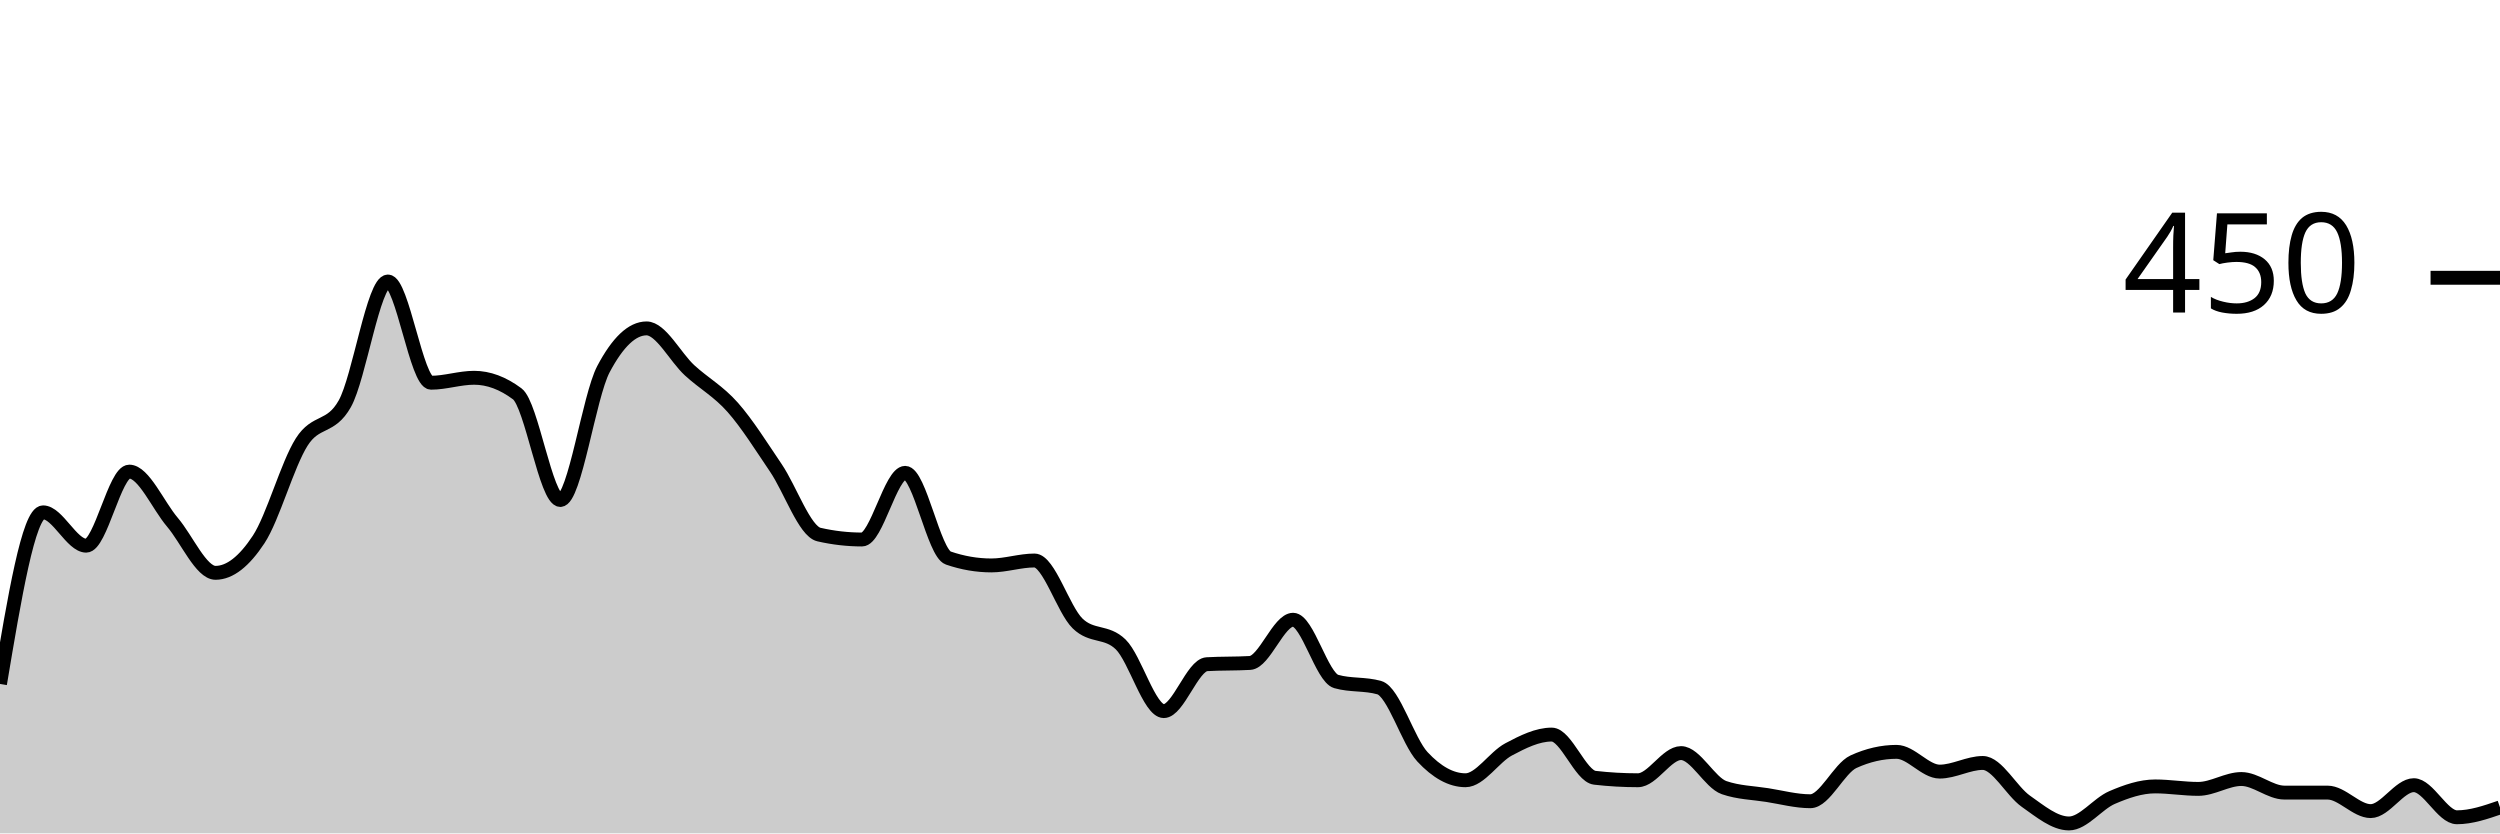
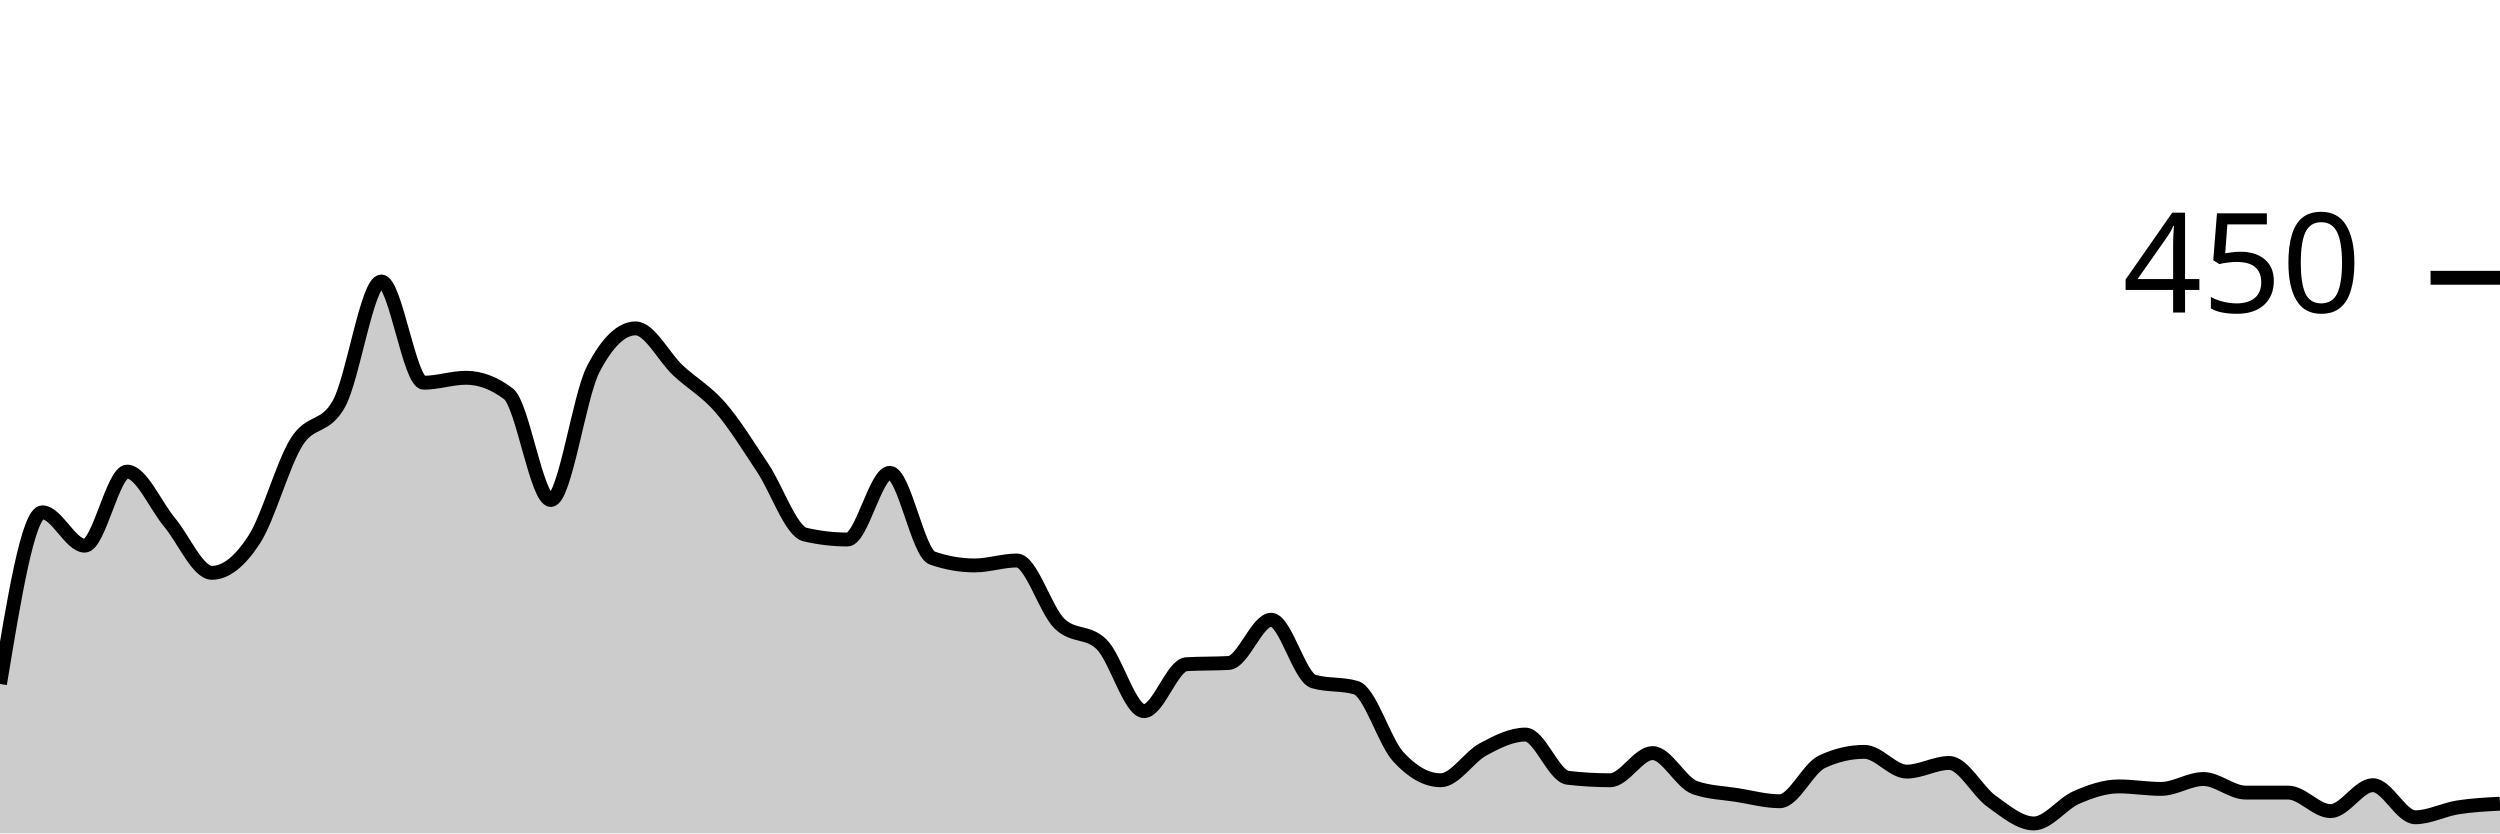
<svg xmlns="http://www.w3.org/2000/svg" viewBox="0 0 180 60">
  <g transform="translate(0,20)">
-     <path class="area" fill="rgba(0, 0, 0, 0.2)" d="M0,29.244C1.034,23.067,2.069,16.889,3.103,16.889C4.138,16.889,5.172,19.289,6.207,19.289C7.241,19.289,8.276,13.956,9.31,13.956C10.345,13.956,11.379,16.385,12.414,17.6C13.448,18.815,14.483,21.244,15.517,21.244C16.552,21.244,17.586,20.415,18.621,18.844C19.655,17.274,20.69,13.452,21.724,11.822C22.759,10.193,23.793,10.904,24.828,9.067C25.862,7.23,26.897,0.267,27.931,0.267C28.966,0.267,30,7.556,31.034,7.556C32.069,7.556,33.103,7.2,34.138,7.2C35.172,7.2,36.207,7.585,37.241,8.356C38.276,9.126,39.31,16,40.345,16C41.379,16,42.414,8.533,43.448,6.578C44.483,4.622,45.517,3.644,46.552,3.644C47.586,3.644,48.621,5.719,49.655,6.667C50.69,7.615,51.724,8.163,52.759,9.333C53.793,10.504,54.828,12.163,55.862,13.689C56.897,15.215,57.931,18.252,58.966,18.489C60,18.726,61.034,18.844,62.069,18.844C63.103,18.844,64.138,14.044,65.172,14.044C66.207,14.044,67.241,19.822,68.276,20.178C69.31,20.533,70.345,20.711,71.379,20.711C72.414,20.711,73.448,20.356,74.483,20.356C75.517,20.356,76.552,23.881,77.586,24.889C78.621,25.896,79.655,25.393,80.69,26.4C81.724,27.407,82.759,31.2,83.793,31.2C84.828,31.2,85.862,27.881,86.897,27.822C87.931,27.763,88.966,27.793,90,27.733C91.034,27.674,92.069,24.622,93.103,24.622C94.138,24.622,95.172,28.77,96.207,29.067C97.241,29.363,98.276,29.215,99.31,29.511C100.345,29.807,101.379,33.378,102.414,34.489C103.448,35.6,104.483,36.178,105.517,36.178C106.552,36.178,107.586,34.504,108.621,33.956C109.655,33.407,110.69,32.889,111.724,32.889C112.759,32.889,113.793,35.881,114.828,36C115.862,36.119,116.897,36.178,117.931,36.178C118.966,36.178,120,34.222,121.034,34.222C122.069,34.222,123.103,36.356,124.138,36.711C125.172,37.067,126.207,37.081,127.241,37.244C128.276,37.407,129.31,37.689,130.345,37.689C131.379,37.689,132.414,35.319,133.448,34.844C134.483,34.37,135.517,34.133,136.552,34.133C137.586,34.133,138.621,35.556,139.655,35.556C140.69,35.556,141.724,34.933,142.759,34.933C143.793,34.933,144.828,36.963,145.862,37.689C146.897,38.415,147.931,39.289,148.966,39.289C150,39.289,151.034,37.867,152.069,37.422C153.103,36.978,154.138,36.622,155.172,36.622C156.207,36.622,157.241,36.8,158.276,36.8C159.31,36.8,160.345,36.089,161.379,36.089C162.414,36.089,163.448,37.067,164.483,37.067C165.517,37.067,166.552,37.067,167.586,37.067C168.621,37.067,169.655,38.4,170.69,38.4C171.724,38.4,172.759,36.533,173.793,36.533C174.828,36.533,175.862,38.844,176.897,38.844C177.931,38.844,178.966,38.489,180,38.133L180,40C178.966,40,177.931,40,176.897,40C175.862,40,174.828,40,173.793,40C172.759,40,171.724,40,170.69,40C169.655,40,168.621,40,167.586,40C166.552,40,165.517,40,164.483,40C163.448,40,162.414,40,161.379,40C160.345,40,159.31,40,158.276,40C157.241,40,156.207,40,155.172,40C154.138,40,153.103,40,152.069,40C151.034,40,150,40,148.966,40C147.931,40,146.897,40,145.862,40C144.828,40,143.793,40,142.759,40C141.724,40,140.69,40,139.655,40C138.621,40,137.586,40,136.552,40C135.517,40,134.483,40,133.448,40C132.414,40,131.379,40,130.345,40C129.31,40,128.276,40,127.241,40C126.207,40,125.172,40,124.138,40C123.103,40,122.069,40,121.034,40C120,40,118.966,40,117.931,40C116.897,40,115.862,40,114.828,40C113.793,40,112.759,40,111.724,40C110.69,40,109.655,40,108.621,40C107.586,40,106.552,40,105.517,40C104.483,40,103.448,40,102.414,40C101.379,40,100.345,40,99.31,40C98.276,40,97.241,40,96.207,40C95.172,40,94.138,40,93.103,40C92.069,40,91.034,40,90,40C88.966,40,87.931,40,86.897,40C85.862,40,84.828,40,83.793,40C82.759,40,81.724,40,80.69,40C79.655,40,78.621,40,77.586,40C76.552,40,75.517,40,74.483,40C73.448,40,72.414,40,71.379,40C70.345,40,69.31,40,68.276,40C67.241,40,66.207,40,65.172,40C64.138,40,63.103,40,62.069,40C61.034,40,60,40,58.966,40C57.931,40,56.897,40,55.862,40C54.828,40,53.793,40,52.759,40C51.724,40,50.69,40,49.655,40C48.621,40,47.586,40,46.552,40C45.517,40,44.483,40,43.448,40C42.414,40,41.379,40,40.345,40C39.31,40,38.276,40,37.241,40C36.207,40,35.172,40,34.138,40C33.103,40,32.069,40,31.034,40C30,40,28.966,40,27.931,40C26.897,40,25.862,40,24.828,40C23.793,40,22.759,40,21.724,40C20.69,40,19.655,40,18.621,40C17.586,40,16.552,40,15.517,40C14.483,40,13.448,40,12.414,40C11.379,40,10.345,40,9.31,40C8.276,40,7.241,40,6.207,40C5.172,40,4.138,40,3.103,40C2.069,40,1.034,40,0,40Z" />
-     <path class="line" stroke="black" fill="none" d="M0,29.244C1.034,23.067,2.069,16.889,3.103,16.889C4.138,16.889,5.172,19.289,6.207,19.289C7.241,19.289,8.276,13.956,9.31,13.956C10.345,13.956,11.379,16.385,12.414,17.6C13.448,18.815,14.483,21.244,15.517,21.244C16.552,21.244,17.586,20.415,18.621,18.844C19.655,17.274,20.69,13.452,21.724,11.822C22.759,10.193,23.793,10.904,24.828,9.067C25.862,7.23,26.897,0.267,27.931,0.267C28.966,0.267,30,7.556,31.034,7.556C32.069,7.556,33.103,7.2,34.138,7.2C35.172,7.2,36.207,7.585,37.241,8.356C38.276,9.126,39.31,16,40.345,16C41.379,16,42.414,8.533,43.448,6.578C44.483,4.622,45.517,3.644,46.552,3.644C47.586,3.644,48.621,5.719,49.655,6.667C50.69,7.615,51.724,8.163,52.759,9.333C53.793,10.504,54.828,12.163,55.862,13.689C56.897,15.215,57.931,18.252,58.966,18.489C60,18.726,61.034,18.844,62.069,18.844C63.103,18.844,64.138,14.044,65.172,14.044C66.207,14.044,67.241,19.822,68.276,20.178C69.31,20.533,70.345,20.711,71.379,20.711C72.414,20.711,73.448,20.356,74.483,20.356C75.517,20.356,76.552,23.881,77.586,24.889C78.621,25.896,79.655,25.393,80.69,26.4C81.724,27.407,82.759,31.2,83.793,31.2C84.828,31.2,85.862,27.881,86.897,27.822C87.931,27.763,88.966,27.793,90,27.733C91.034,27.674,92.069,24.622,93.103,24.622C94.138,24.622,95.172,28.77,96.207,29.067C97.241,29.363,98.276,29.215,99.31,29.511C100.345,29.807,101.379,33.378,102.414,34.489C103.448,35.6,104.483,36.178,105.517,36.178C106.552,36.178,107.586,34.504,108.621,33.956C109.655,33.407,110.69,32.889,111.724,32.889C112.759,32.889,113.793,35.881,114.828,36C115.862,36.119,116.897,36.178,117.931,36.178C118.966,36.178,120,34.222,121.034,34.222C122.069,34.222,123.103,36.356,124.138,36.711C125.172,37.067,126.207,37.081,127.241,37.244C128.276,37.407,129.31,37.689,130.345,37.689C131.379,37.689,132.414,35.319,133.448,34.844C134.483,34.37,135.517,34.133,136.552,34.133C137.586,34.133,138.621,35.556,139.655,35.556C140.69,35.556,141.724,34.933,142.759,34.933C143.793,34.933,144.828,36.963,145.862,37.689C146.897,38.415,147.931,39.289,148.966,39.289C150,39.289,151.034,37.867,152.069,37.422C153.103,36.978,154.138,36.622,155.172,36.622C156.207,36.622,157.241,36.8,158.276,36.8C159.31,36.8,160.345,36.089,161.379,36.089C162.414,36.089,163.448,37.067,164.483,37.067C165.517,37.067,166.552,37.067,167.586,37.067C168.621,37.067,169.655,38.4,170.69,38.4C171.724,38.4,172.759,36.533,173.793,36.533C174.828,36.533,175.862,38.844,176.897,38.844C177.931,38.844,178.966,38.489,180,38.133" />
+     <path class="area" fill="rgba(0, 0, 0, 0.2)" d="M0,29.244C1.017,23.067,2.034,16.889,3.051,16.889C4.068,16.889,5.085,19.289,6.102,19.289C7.119,19.289,8.136,13.956,9.153,13.956C10.169,13.956,11.186,16.385,12.203,17.6C13.22,18.815,14.237,21.244,15.254,21.244C16.271,21.244,17.288,20.415,18.305,18.844C19.322,17.274,20.339,13.452,21.356,11.822C22.373,10.193,23.39,10.904,24.407,9.067C25.424,7.23,26.441,0.267,27.458,0.267C28.475,0.267,29.492,7.556,30.508,7.556C31.525,7.556,32.542,7.2,33.559,7.2C34.576,7.2,35.593,7.585,36.61,8.356C37.627,9.126,38.644,16,39.661,16C40.678,16,41.695,8.533,42.712,6.578C43.729,4.622,44.746,3.644,45.763,3.644C46.78,3.644,47.797,5.719,48.814,6.667C49.831,7.615,50.847,8.163,51.864,9.333C52.881,10.504,53.898,12.163,54.915,13.689C55.932,15.215,56.949,18.252,57.966,18.489C58.983,18.726,60,18.844,61.017,18.844C62.034,18.844,63.051,14.044,64.068,14.044C65.085,14.044,66.102,19.822,67.119,20.178C68.136,20.533,69.153,20.711,70.169,20.711C71.186,20.711,72.203,20.356,73.22,20.356C74.237,20.356,75.254,23.881,76.271,24.889C77.288,25.896,78.305,25.393,79.322,26.4C80.339,27.407,81.356,31.2,82.373,31.2C83.39,31.2,84.407,27.881,85.424,27.822C86.441,27.763,87.458,27.793,88.475,27.733C89.492,27.674,90.508,24.622,91.525,24.622C92.542,24.622,93.559,28.77,94.576,29.067C95.593,29.363,96.61,29.215,97.627,29.511C98.644,29.807,99.661,33.378,100.678,34.489C101.695,35.6,102.712,36.178,103.729,36.178C104.746,36.178,105.763,34.504,106.78,33.956C107.797,33.407,108.814,32.889,109.831,32.889C110.847,32.889,111.864,35.881,112.881,36C113.898,36.119,114.915,36.178,115.932,36.178C116.949,36.178,117.966,34.222,118.983,34.222C120,34.222,121.017,36.356,122.034,36.711C123.051,37.067,124.068,37.081,125.085,37.244C126.102,37.407,127.119,37.689,128.136,37.689C129.153,37.689,130.169,35.319,131.186,34.844C132.203,34.37,133.22,34.133,134.237,34.133C135.254,34.133,136.271,35.556,137.288,35.556C138.305,35.556,139.322,34.933,140.339,34.933C141.356,34.933,142.373,36.963,143.39,37.689C144.407,38.415,145.424,39.289,146.441,39.289C147.458,39.289,148.475,37.867,149.492,37.422C150.508,36.978,151.525,36.622,152.542,36.622C153.559,36.622,154.576,36.8,155.593,36.8C156.61,36.8,157.627,36.089,158.644,36.089C159.661,36.089,160.678,37.067,161.695,37.067C162.712,37.067,163.729,37.067,164.746,37.067C165.763,37.067,166.78,38.4,167.797,38.4C168.814,38.4,169.831,36.533,170.847,36.533C171.864,36.533,172.881,38.844,173.898,38.844C174.915,38.844,175.932,38.296,176.949,38.133C177.966,37.97,178.983,37.919,180,37.867L180,40C178.983,40,177.966,40,176.949,40C175.932,40,174.915,40,173.898,40C172.881,40,171.864,40,170.847,40C169.831,40,168.814,40,167.797,40C166.78,40,165.763,40,164.746,40C163.729,40,162.712,40,161.695,40C160.678,40,159.661,40,158.644,40C157.627,40,156.61,40,155.593,40C154.576,40,153.559,40,152.542,40C151.525,40,150.508,40,149.492,40C148.475,40,147.458,40,146.441,40C145.424,40,144.407,40,143.39,40C142.373,40,141.356,40,140.339,40C139.322,40,138.305,40,137.288,40C136.271,40,135.254,40,134.237,40C133.22,40,132.203,40,131.186,40C130.169,40,129.153,40,128.136,40C127.119,40,126.102,40,125.085,40C124.068,40,123.051,40,122.034,40C121.017,40,120,40,118.983,40C117.966,40,116.949,40,115.932,40C114.915,40,113.898,40,112.881,40C111.864,40,110.847,40,109.831,40C108.814,40,107.797,40,106.78,40C105.763,40,104.746,40,103.729,40C102.712,40,101.695,40,100.678,40C99.661,40,98.644,40,97.627,40C96.61,40,95.593,40,94.576,40C93.559,40,92.542,40,91.525,40C90.508,40,89.492,40,88.475,40C87.458,40,86.441,40,85.424,40C84.407,40,83.39,40,82.373,40C81.356,40,80.339,40,79.322,40C78.305,40,77.288,40,76.271,40C75.254,40,74.237,40,73.22,40C72.203,40,71.186,40,70.169,40C69.153,40,68.136,40,67.119,40C66.102,40,65.085,40,64.068,40C63.051,40,62.034,40,61.017,40C60,40,58.983,40,57.966,40C56.949,40,55.932,40,54.915,40C53.898,40,52.881,40,51.864,40C50.847,40,49.831,40,48.814,40C47.797,40,46.78,40,45.763,40C44.746,40,43.729,40,42.712,40C41.695,40,40.678,40,39.661,40C38.644,40,37.627,40,36.61,40C35.593,40,34.576,40,33.559,40C32.542,40,31.525,40,30.508,40C29.492,40,28.475,40,27.458,40C26.441,40,25.424,40,24.407,40C23.39,40,22.373,40,21.356,40C20.339,40,19.322,40,18.305,40C17.288,40,16.271,40,15.254,40C14.237,40,13.22,40,12.203,40C11.186,40,10.169,40,9.153,40C8.136,40,7.119,40,6.102,40C5.085,40,4.068,40,3.051,40C2.034,40,1.017,40,0,40Z" />
+     <path class="line" stroke="black" fill="none" d="M0,29.244C1.017,23.067,2.034,16.889,3.051,16.889C4.068,16.889,5.085,19.289,6.102,19.289C7.119,19.289,8.136,13.956,9.153,13.956C10.169,13.956,11.186,16.385,12.203,17.6C13.22,18.815,14.237,21.244,15.254,21.244C16.271,21.244,17.288,20.415,18.305,18.844C19.322,17.274,20.339,13.452,21.356,11.822C22.373,10.193,23.39,10.904,24.407,9.067C25.424,7.23,26.441,0.267,27.458,0.267C28.475,0.267,29.492,7.556,30.508,7.556C31.525,7.556,32.542,7.2,33.559,7.2C34.576,7.2,35.593,7.585,36.61,8.356C37.627,9.126,38.644,16,39.661,16C40.678,16,41.695,8.533,42.712,6.578C43.729,4.622,44.746,3.644,45.763,3.644C46.78,3.644,47.797,5.719,48.814,6.667C49.831,7.615,50.847,8.163,51.864,9.333C52.881,10.504,53.898,12.163,54.915,13.689C55.932,15.215,56.949,18.252,57.966,18.489C58.983,18.726,60,18.844,61.017,18.844C62.034,18.844,63.051,14.044,64.068,14.044C65.085,14.044,66.102,19.822,67.119,20.178C68.136,20.533,69.153,20.711,70.169,20.711C71.186,20.711,72.203,20.356,73.22,20.356C74.237,20.356,75.254,23.881,76.271,24.889C77.288,25.896,78.305,25.393,79.322,26.4C80.339,27.407,81.356,31.2,82.373,31.2C83.39,31.2,84.407,27.881,85.424,27.822C86.441,27.763,87.458,27.793,88.475,27.733C89.492,27.674,90.508,24.622,91.525,24.622C92.542,24.622,93.559,28.77,94.576,29.067C95.593,29.363,96.61,29.215,97.627,29.511C98.644,29.807,99.661,33.378,100.678,34.489C101.695,35.6,102.712,36.178,103.729,36.178C104.746,36.178,105.763,34.504,106.78,33.956C107.797,33.407,108.814,32.889,109.831,32.889C110.847,32.889,111.864,35.881,112.881,36C113.898,36.119,114.915,36.178,115.932,36.178C116.949,36.178,117.966,34.222,118.983,34.222C120,34.222,121.017,36.356,122.034,36.711C123.051,37.067,124.068,37.081,125.085,37.244C126.102,37.407,127.119,37.689,128.136,37.689C129.153,37.689,130.169,35.319,131.186,34.844C132.203,34.37,133.22,34.133,134.237,34.133C135.254,34.133,136.271,35.556,137.288,35.556C138.305,35.556,139.322,34.933,140.339,34.933C141.356,34.933,142.373,36.963,143.39,37.689C144.407,38.415,145.424,39.289,146.441,39.289C147.458,39.289,148.475,37.867,149.492,37.422C150.508,36.978,151.525,36.622,152.542,36.622C153.559,36.622,154.576,36.8,155.593,36.8C156.61,36.8,157.627,36.089,158.644,36.089C159.661,36.089,160.678,37.067,161.695,37.067C162.712,37.067,163.729,37.067,164.746,37.067C165.763,37.067,166.78,38.4,167.797,38.4C168.814,38.4,169.831,36.533,170.847,36.533C171.864,36.533,172.881,38.844,173.898,38.844C174.915,38.844,175.932,38.296,176.949,38.133C177.966,37.97,178.983,37.919,180,37.867" />
    <path class="axis-ceiling" stroke-width="1" stroke="black" fill="none" d="M175,0L180,0" />
    <text class="axis-ceiling-label" font-family="sans-serif" text-anchor="end" font-size="10px" x="170" y="2.5">450</text>
  </g>
</svg>
